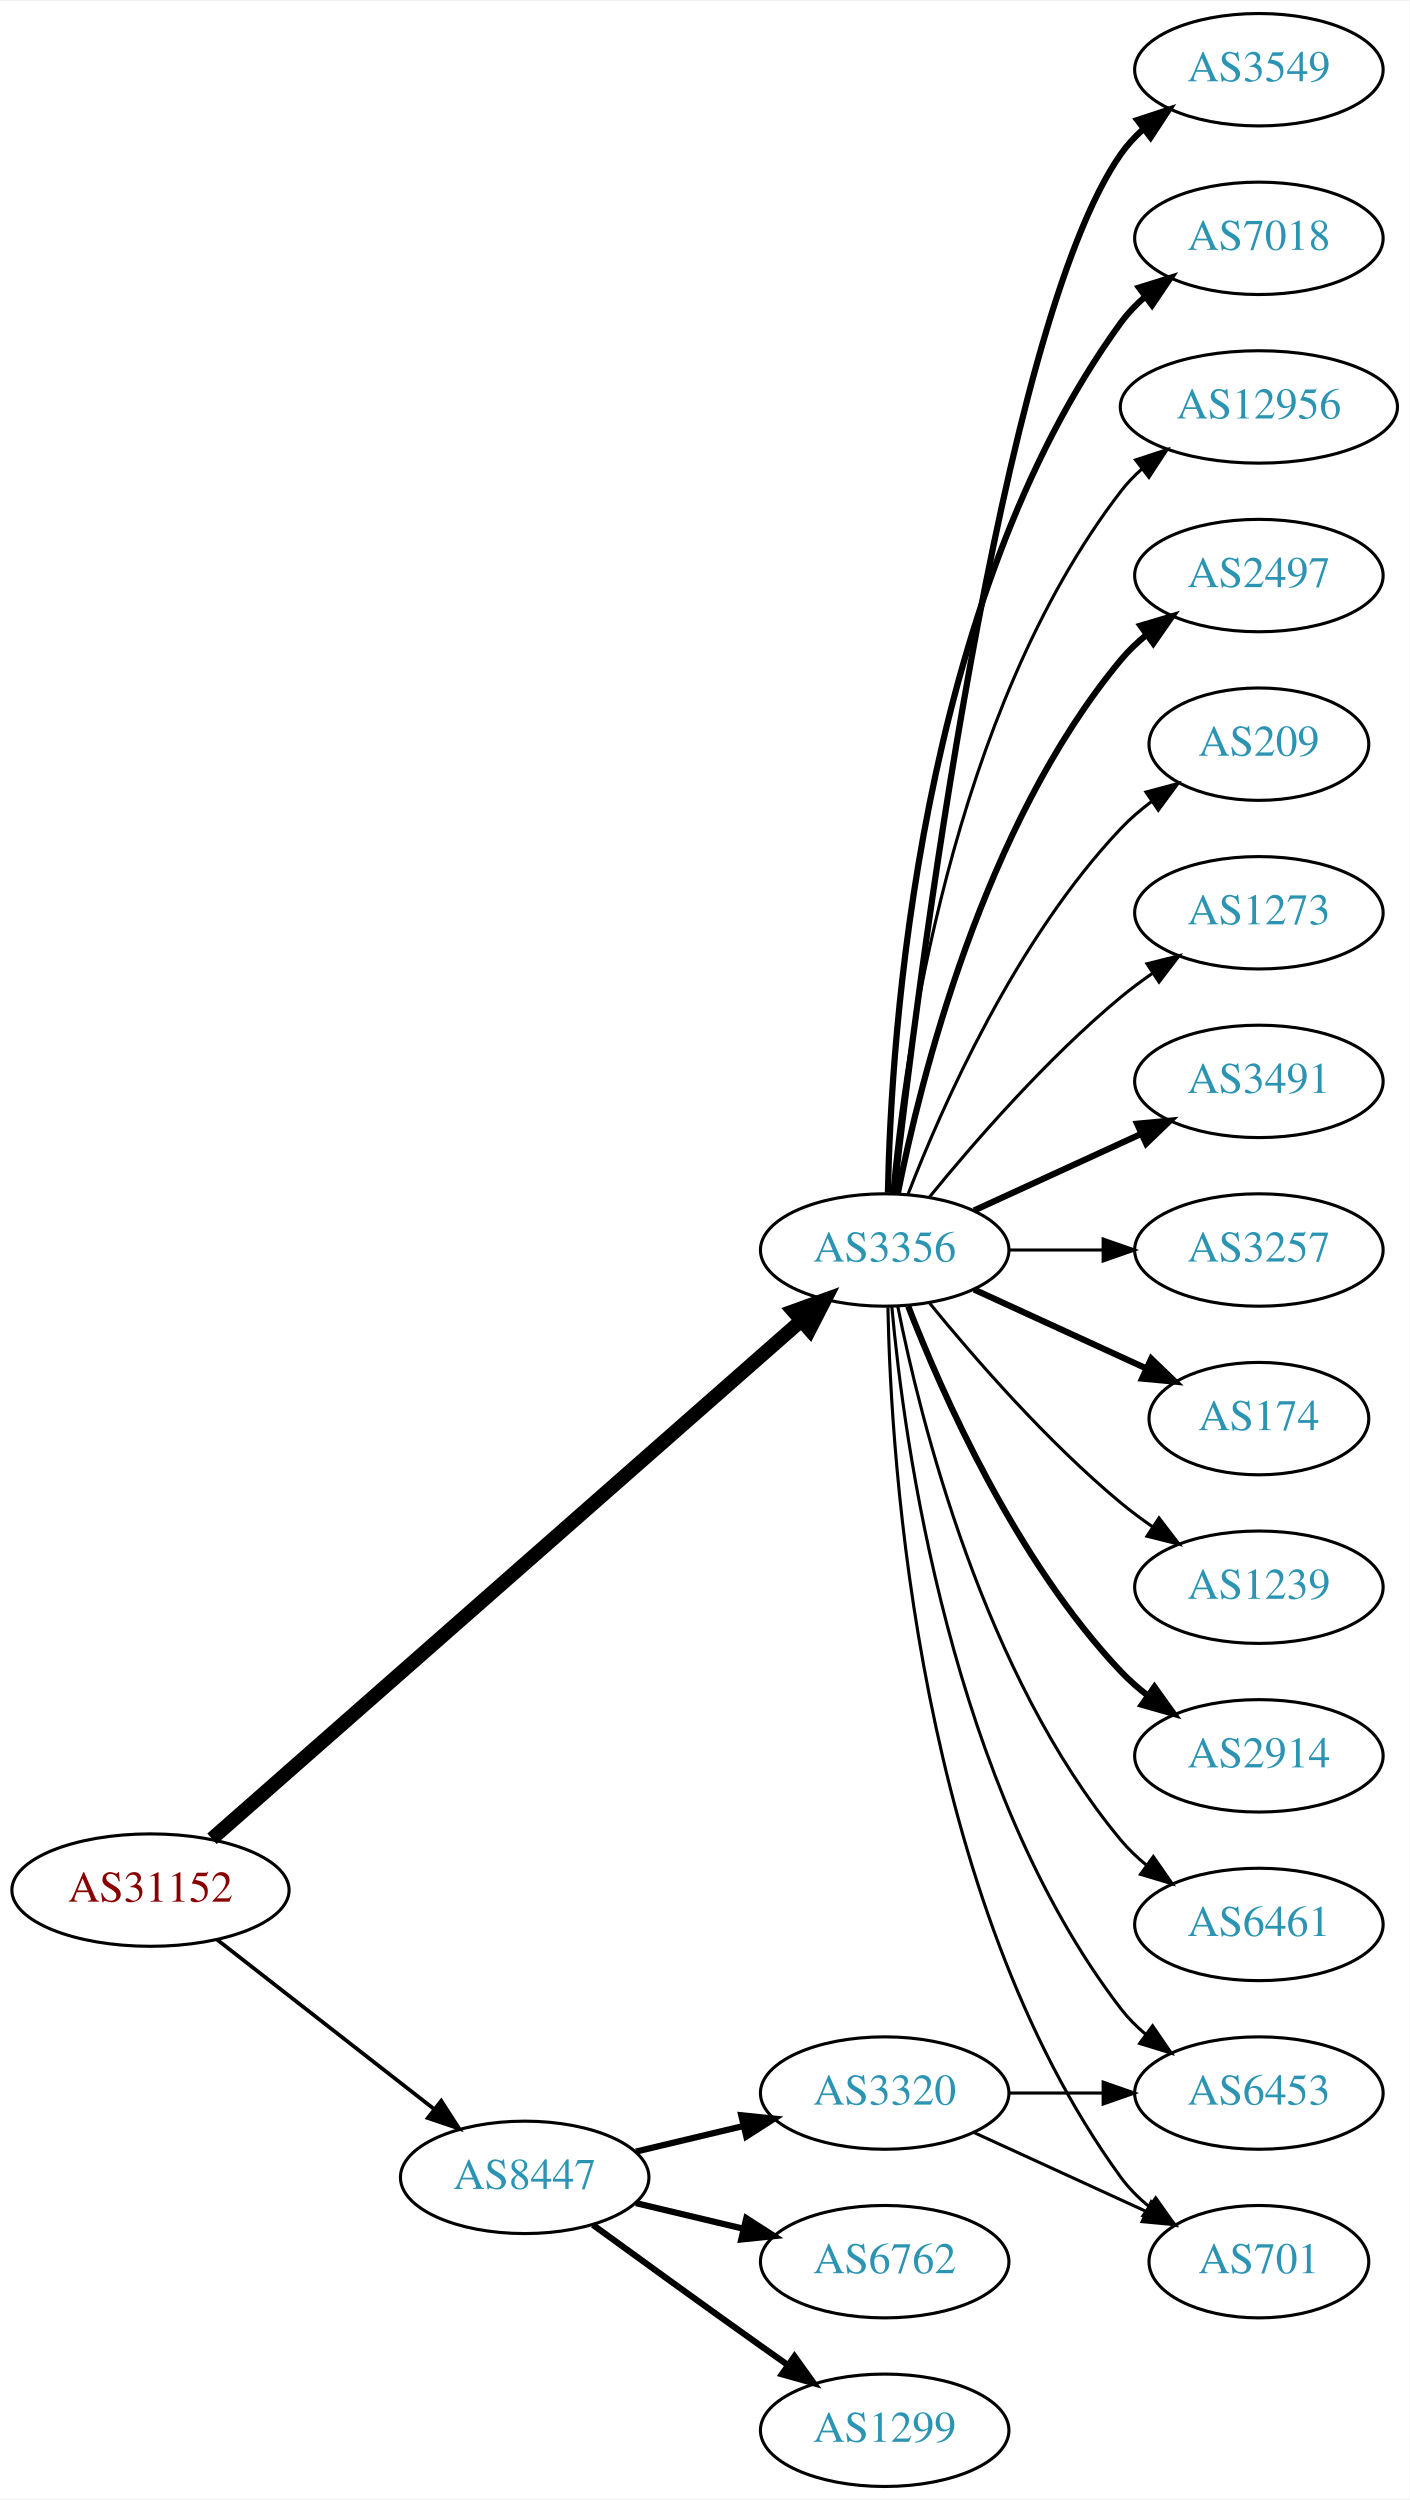
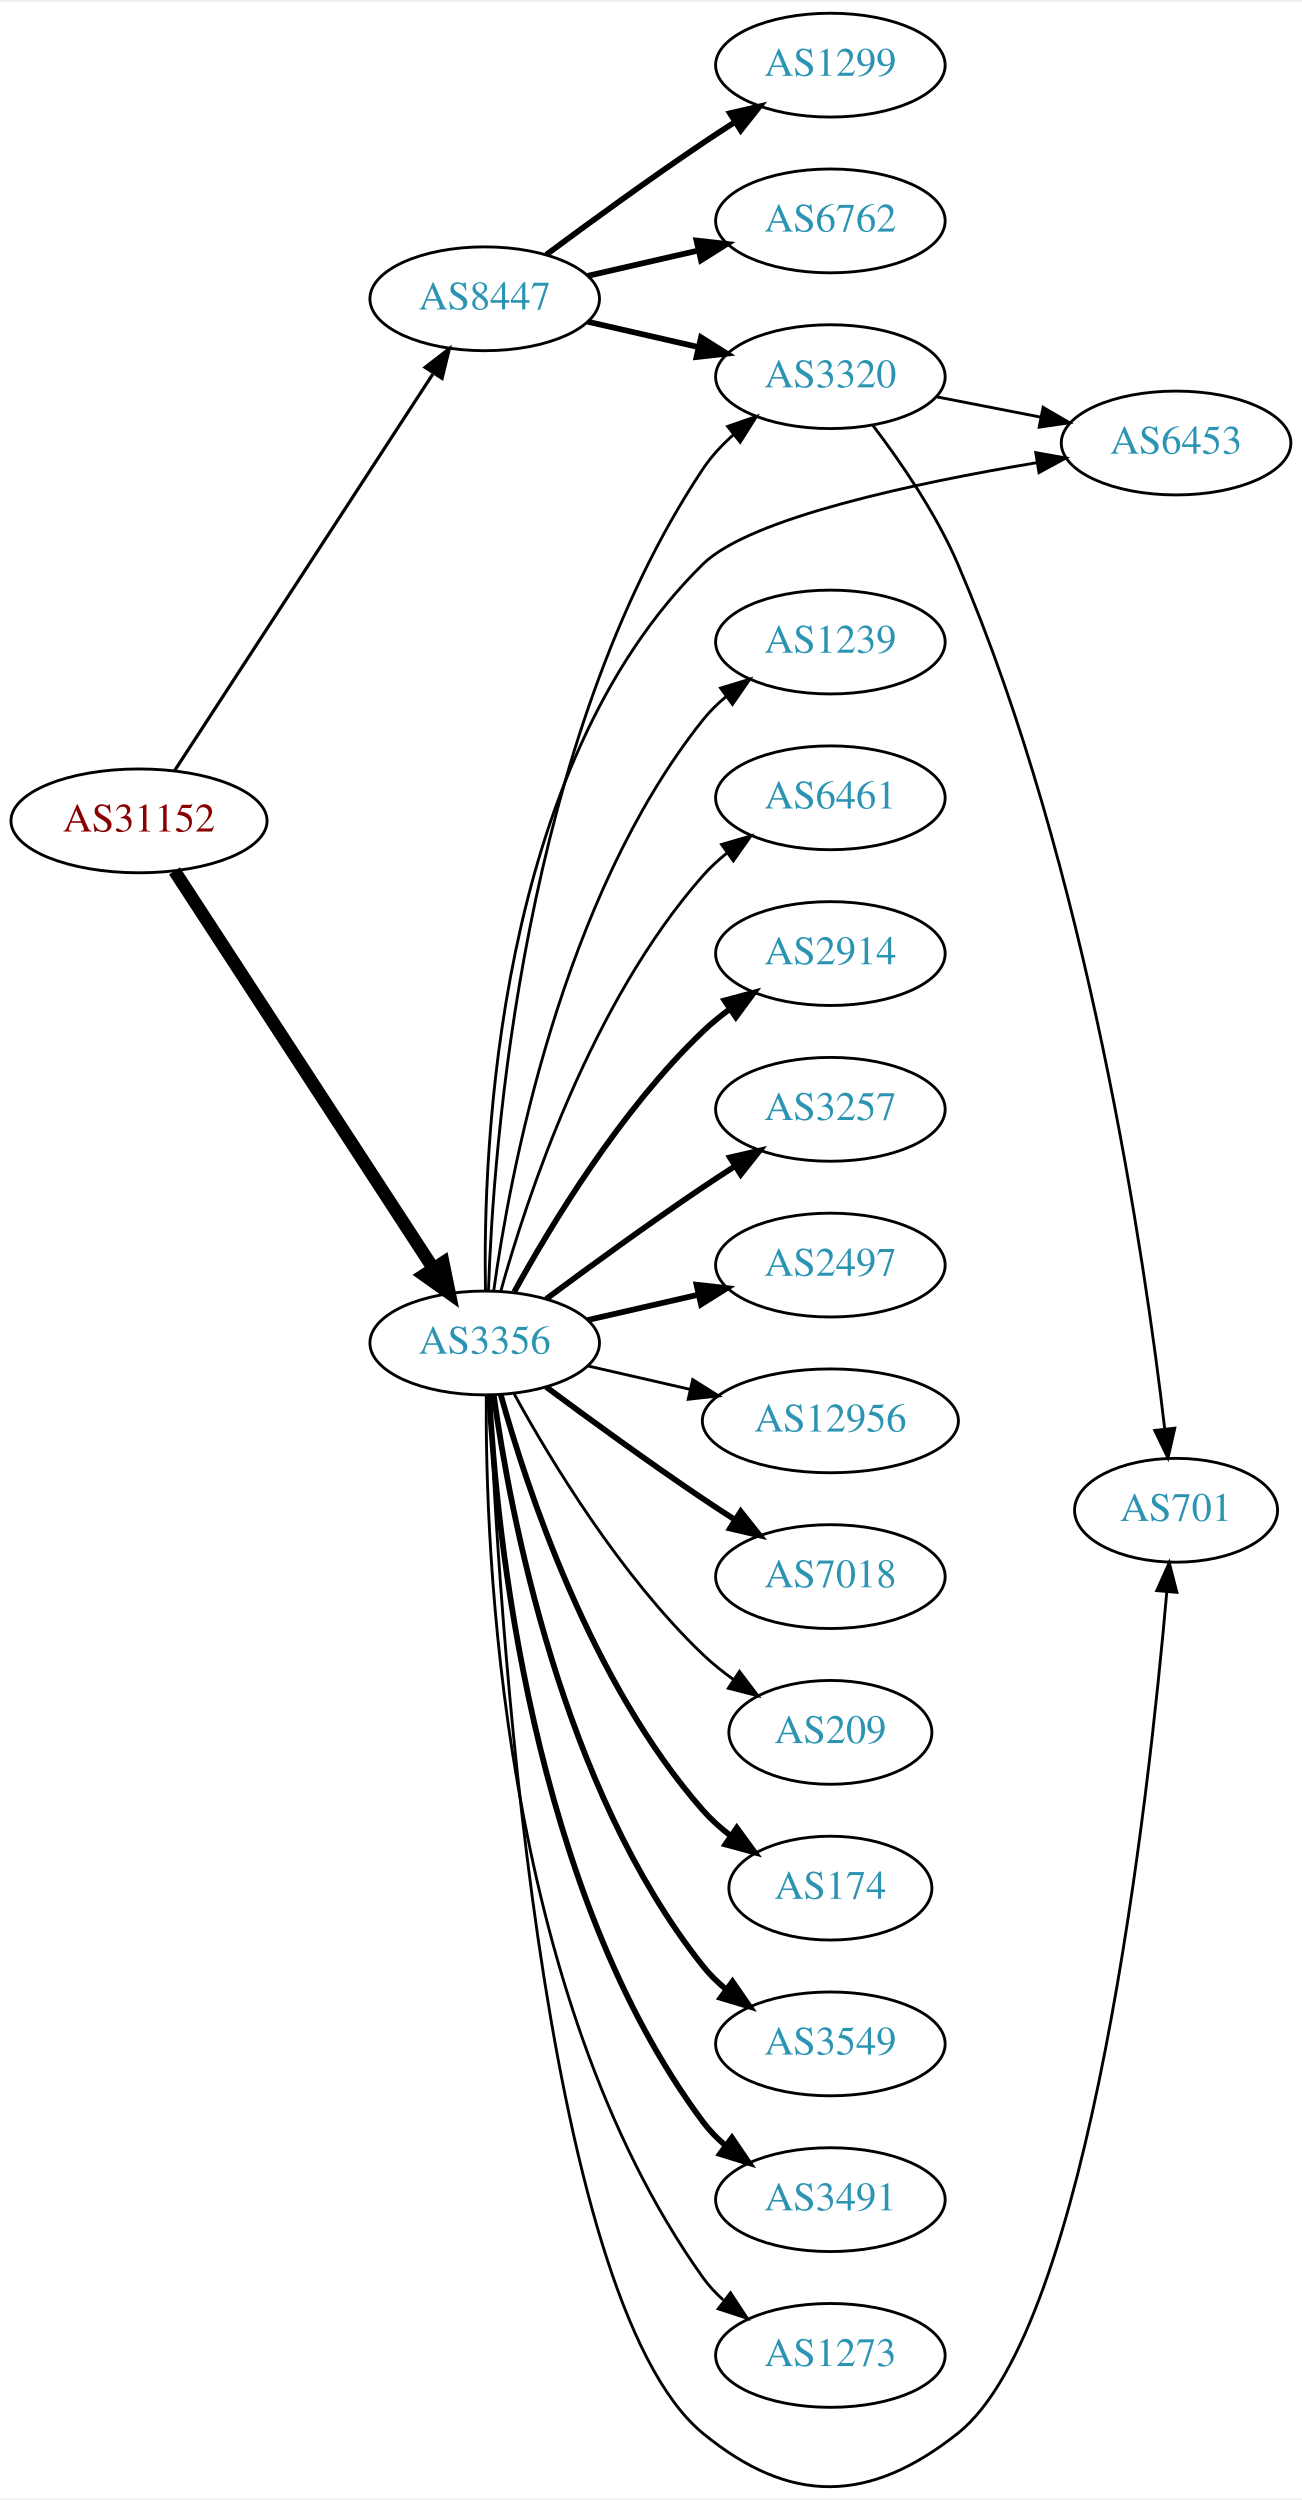
- <svg xmlns="http://www.w3.org/2000/svg" xmlns:xlink="http://www.w3.org/1999/xlink" width="451pt" height="800pt" viewBox="0.00 0.00 451.37 800.00">
-   <g id="graph0" class="graph" transform="scale(1 1) rotate(0) translate(4 796)">
-     <polygon fill="white" stroke="none" points="-4,4 -4,-796 447.37,-796 447.37,4 -4,4" />
+ <svg xmlns="http://www.w3.org/2000/svg" xmlns:xlink="http://www.w3.org/1999/xlink" width="451pt" height="866pt" viewBox="0.00 0.00 451.37 865.54">
+   <g id="graph0" class="graph" transform="scale(1 1) rotate(0) translate(4 861.544)">
+     <polygon fill="white" stroke="none" points="-4,4 -4,-861.544 447.37,-861.544 447.37,4 -4,4" />
    <g id="node1" class="node">
      <g id="a_node1">
        <a xlink:href="/asn/31152" xlink:title="AS31152 ~ Engel Austria GmbH [AT]">
-           <ellipse fill="#ffffff" stroke="black" cx="44.196" cy="-191" rx="44.393" ry="18" />
-           <text text-anchor="middle" x="44.196" y="-187.3" font-family="Times,serif" font-size="14.00" fill="#880000">AS31152</text>
+           <ellipse fill="#ffffff" stroke="black" cx="44.196" cy="-577.544" rx="44.393" ry="18" />
+           <text text-anchor="middle" x="44.196" y="-573.844" font-family="Times,serif" font-size="14.00" fill="#880000">AS31152</text>
        </a>
      </g>
    </g>
    <g id="node2" class="node">
      <g id="a_node2">
        <a xlink:href="/asn/3356" xlink:title="AS3356 ~ Level 3 Parent, LLC [US]">
-           <ellipse fill="#ffffff" stroke="black" cx="279.332" cy="-396" rx="39.794" ry="18" />
-           <text text-anchor="middle" x="279.332" y="-392.3" font-family="Times,serif" font-size="14.00" fill="#2c94b3">AS3356</text>
+           <ellipse fill="#ffffff" stroke="black" cx="164.039" cy="-396.544" rx="39.794" ry="18" />
+           <text text-anchor="middle" x="164.039" y="-392.844" font-family="Times,serif" font-size="14.00" fill="#2c94b3">AS3356</text>
        </a>
      </g>
    </g>
    <g id="edge1" class="edge">
-       <path fill="none" stroke="black" stroke-width="4.5" d="M63.88,-207.429C105.35,-243.894 205.149,-331.65 252.528,-373.311" />
-       <polygon fill="black" stroke="black" stroke-width="4.5" points="250.093,-376.413 260.203,-380.059 255.293,-370.499 250.093,-376.413" />
+       <path fill="none" stroke="black" stroke-width="4.5" d="M56.495,-560.189C77.26,-528.295 121.594,-460.201 146.019,-422.685" />
+       <polygon fill="black" stroke="black" stroke-width="4.5" points="149.617,-424.375 151.774,-413.847 143.018,-420.079 149.617,-424.375" />
    </g>
    <g id="node3" class="node">
      <g id="a_node3">
        <a xlink:href="/asn/8447" xlink:title="AS8447 ~ A1 Telekom Austria AG [AT]">
-           <ellipse fill="#ffffff" stroke="black" cx="164.039" cy="-99" rx="39.794" ry="18" />
-           <text text-anchor="middle" x="164.039" y="-95.3" font-family="Times,serif" font-size="14.00" fill="#2c94b3">AS8447</text>
+           <ellipse fill="#ffffff" stroke="black" cx="164.039" cy="-758.544" rx="39.794" ry="18" />
+           <text text-anchor="middle" x="164.039" y="-754.844" font-family="Times,serif" font-size="14.00" fill="#2c94b3">AS8447</text>
        </a>
      </g>
    </g>
    <g id="edge2" class="edge">
-       <path fill="none" stroke="black" stroke-width="1.227" d="M65.454,-175.185C84.625,-160.218 113.574,-137.617 134.966,-120.916" />
-       <polygon fill="black" stroke="black" stroke-width="1.227" points="137.317,-123.522 143.045,-114.609 133.009,-118.004 137.317,-123.522" />
+       <path fill="none" stroke="black" stroke-width="1.125" d="M56.495,-594.899C77.26,-626.793 121.594,-694.887 146.019,-732.403" />
+       <polygon fill="black" stroke="black" stroke-width="1.125" points="143.384,-734.771 151.774,-741.242 149.251,-730.952 143.384,-734.771" />
    </g>
    <g id="node4" class="node">
      <g id="a_node4">
-         <a xlink:href="/asn/3491" xlink:title="AS3491 ~ PCCW Global, Inc. [US]">
-           <ellipse fill="#ffffff" stroke="black" cx="399.174" cy="-450" rx="39.794" ry="18" />
-           <text text-anchor="middle" x="399.174" y="-446.3" font-family="Times,serif" font-size="14.00" fill="#2c94b3">AS3491</text>
+         <a xlink:href="/asn/174" xlink:title="AS174 ~ Cogent Communications [US]">
+           <ellipse fill="#ffffff" stroke="black" cx="283.881" cy="-207.544" rx="35.194" ry="18" />
+           <text text-anchor="middle" x="283.881" y="-203.844" font-family="Times,serif" font-size="14.00" fill="#2c94b3">AS174</text>
        </a>
      </g>
    </g>
    <g id="edge3" class="edge">
-       <path fill="none" stroke="black" stroke-width="2" d="M307.96,-408.661C323.917,-415.973 344.188,-425.261 361.471,-433.181" />
-       <polygon fill="black" stroke="black" stroke-width="2" points="360.169,-436.435 370.718,-437.419 363.085,-430.071 360.169,-436.435" />
+       <path fill="none" stroke="black" stroke-width="2" d="M169.612,-378.598C178.517,-346.55 200.801,-278.702 239.685,-234.544 242.512,-231.333 245.814,-228.372 249.309,-225.68" />
+       <polygon fill="black" stroke="black" stroke-width="2" points="251.443,-228.46 257.684,-219.899 247.466,-222.699 251.443,-228.46" />
    </g>
    <g id="node5" class="node">
      <g id="a_node5">
-         <a xlink:href="/asn/3257" xlink:title="AS3257 ~ GTT [DE]">
-           <ellipse fill="#ffffff" stroke="black" cx="399.174" cy="-396" rx="39.794" ry="18" />
-           <text text-anchor="middle" x="399.174" y="-392.3" font-family="Times,serif" font-size="14.00" fill="#2c94b3">AS3257</text>
+         <a xlink:href="/asn/3549" xlink:title="AS3549 ~ Level 3 Parent, LLC [US]">
+           <ellipse fill="#ffffff" stroke="black" cx="283.881" cy="-153.544" rx="39.794" ry="18" />
+           <text text-anchor="middle" x="283.881" y="-149.844" font-family="Times,serif" font-size="14.00" fill="#2c94b3">AS3549</text>
        </a>
      </g>
    </g>
    <g id="edge4" class="edge">
-       <path fill="none" stroke="black" d="M319.244,-396C328.798,-396 339.147,-396 349.11,-396" />
-       <polygon fill="black" stroke="black" points="349.302,-399.5 359.302,-396 349.302,-392.5 349.302,-399.5" />
+       <path fill="none" stroke="black" stroke-width="2" d="M167.178,-378.374C172.678,-338.571 190.504,-242.311 239.685,-180.544 242.026,-177.604 244.781,-174.896 247.747,-172.423" />
+       <polygon fill="black" stroke="black" stroke-width="2" points="249.939,-175.156 255.953,-166.434 245.812,-169.502 249.939,-175.156" />
    </g>
    <g id="node6" class="node">
      <g id="a_node6">
-         <a xlink:href="/asn/174" xlink:title="AS174 ~ Cogent Communications [US]">
-           <ellipse fill="#ffffff" stroke="black" cx="399.174" cy="-342" rx="35.194" ry="18" />
-           <text text-anchor="middle" x="399.174" y="-338.3" font-family="Times,serif" font-size="14.00" fill="#2c94b3">AS174</text>
+         <a xlink:href="/asn/3491" xlink:title="AS3491 ~ PCCW Global, Inc. [US]">
+           <ellipse fill="#ffffff" stroke="black" cx="283.881" cy="-99.544" rx="39.794" ry="18" />
+           <text text-anchor="middle" x="283.881" y="-95.844" font-family="Times,serif" font-size="14.00" fill="#2c94b3">AS3491</text>
        </a>
      </g>
    </g>
    <g id="edge5" class="edge">
-       <path fill="none" stroke="black" stroke-width="2" d="M307.96,-383.339C324.377,-375.817 345.358,-366.202 362.955,-358.139" />
-       <polygon fill="black" stroke="black" stroke-width="2" points="364.7,-361.189 372.332,-353.842 361.783,-354.826 364.7,-361.189" />
+       <path fill="none" stroke="black" stroke-width="2" d="M165.63,-378.521C168.007,-332.132 179.925,-206.651 239.685,-126.544 241.933,-123.532 244.624,-120.775 247.551,-118.273" />
+       <polygon fill="black" stroke="black" stroke-width="2" points="249.746,-121.003 255.702,-112.241 245.582,-115.376 249.746,-121.003" />
    </g>
    <g id="node7" class="node">
      <g id="a_node7">
-         <a xlink:href="/asn/1239" xlink:title="AS1239 ~ Sprint [US]">
-           <ellipse fill="#ffffff" stroke="black" cx="399.174" cy="-288" rx="39.794" ry="18" />
-           <text text-anchor="middle" x="399.174" y="-284.3" font-family="Times,serif" font-size="14.00" fill="#2c94b3">AS1239</text>
+         <a xlink:href="/asn/6453" xlink:title="AS6453 ~ TATA COMMUNICATIONS (AMERICA) INC [US]">
+           <ellipse fill="#ffffff" stroke="black" cx="403.724" cy="-708.544" rx="39.794" ry="18" />
+           <text text-anchor="middle" x="403.724" y="-704.844" font-family="Times,serif" font-size="14.00" fill="#2c94b3">AS6453</text>
        </a>
      </g>
    </g>
    <g id="edge6" class="edge">
-       <path fill="none" stroke="black" d="M293.751,-378.935C307.865,-361.625 331.28,-334.655 354.978,-315 358.194,-312.332 361.695,-309.73 365.265,-307.259" />
-       <polygon fill="black" stroke="black" points="367.189,-310.183 373.622,-301.764 363.343,-304.334 367.189,-310.183" />
+       <path fill="none" stroke="black" d="M164.304,-414.678C163.39,-463.002 167.876,-595.988 239.685,-666.544 256.009,-682.583 313.363,-694.715 355.446,-701.719" />
+       <polygon fill="black" stroke="black" points="355.082,-705.205 365.513,-703.346 356.199,-698.295 355.082,-705.205" />
    </g>
    <g id="node8" class="node">
      <g id="a_node8">
-         <a xlink:href="/asn/2914" xlink:title="AS2914 ~ NTT America, Inc. [US]">
-           <ellipse fill="#ffffff" stroke="black" cx="399.174" cy="-234" rx="39.794" ry="18" />
-           <text text-anchor="middle" x="399.174" y="-230.3" font-family="Times,serif" font-size="14.00" fill="#2c94b3">AS2914</text>
+         <a xlink:href="/asn/1239" xlink:title="AS1239 ~ Sprint [US]">
+           <ellipse fill="#ffffff" stroke="black" cx="283.881" cy="-639.544" rx="39.794" ry="18" />
+           <text text-anchor="middle" x="283.881" y="-635.844" font-family="Times,serif" font-size="14.00" fill="#2c94b3">AS1239</text>
        </a>
      </g>
    </g>
    <g id="edge7" class="edge">
-       <path fill="none" stroke="black" stroke-width="2" d="M286.855,-378.006C297.605,-350.272 321.262,-296.571 354.978,-261 357.564,-258.272 360.481,-255.706 363.55,-253.323" />
-       <polygon fill="black" stroke="black" stroke-width="2" points="365.728,-256.07 371.898,-247.457 361.704,-250.342 365.728,-256.07" />
+       <path fill="none" stroke="black" d="M167.178,-414.714C172.678,-454.518 190.504,-550.777 239.685,-612.544 242.026,-615.485 244.781,-618.193 247.747,-620.665" />
+       <polygon fill="black" stroke="black" points="245.812,-623.586 255.953,-626.655 249.939,-617.932 245.812,-623.586" />
    </g>
    <g id="node9" class="node">
      <g id="a_node9">
        <a xlink:href="/asn/6461" xlink:title="AS6461 ~ Zayo Bandwidth [US]">
-           <ellipse fill="#ffffff" stroke="black" cx="399.174" cy="-180" rx="39.794" ry="18" />
-           <text text-anchor="middle" x="399.174" y="-176.3" font-family="Times,serif" font-size="14.00" fill="#2c94b3">AS6461</text>
+           <ellipse fill="#ffffff" stroke="black" cx="283.881" cy="-585.544" rx="39.794" ry="18" />
+           <text text-anchor="middle" x="283.881" y="-581.844" font-family="Times,serif" font-size="14.00" fill="#2c94b3">AS6461</text>
        </a>
      </g>
    </g>
    <g id="edge8" class="edge">
-       <path fill="none" stroke="black" d="M283.53,-377.927C290.694,-341.859 310.968,-259.875 354.978,-207 357.383,-204.111 360.179,-201.437 363.172,-198.987" />
-       <polygon fill="black" stroke="black" points="365.361,-201.723 371.415,-193.027 361.26,-196.05 365.361,-201.723" />
+       <path fill="none" stroke="black" d="M169.612,-414.49C178.517,-446.539 200.801,-514.386 239.685,-558.544 242.169,-561.365 245.019,-563.993 248.044,-566.416" />
+       <polygon fill="black" stroke="black" points="246.162,-569.372 256.334,-572.336 250.23,-563.675 246.162,-569.372" />
    </g>
    <g id="node10" class="node">
      <g id="a_node10">
-         <a xlink:href="/asn/6453" xlink:title="AS6453 ~ TATA COMMUNICATIONS (AMERICA) INC [US]">
-           <ellipse fill="#ffffff" stroke="black" cx="399.174" cy="-126" rx="39.794" ry="18" />
-           <text text-anchor="middle" x="399.174" y="-122.3" font-family="Times,serif" font-size="14.00" fill="#2c94b3">AS6453</text>
+         <a xlink:href="/asn/2914" xlink:title="AS2914 ~ NTT America, Inc. [US]">
+           <ellipse fill="#ffffff" stroke="black" cx="283.881" cy="-531.544" rx="39.794" ry="18" />
+           <text text-anchor="middle" x="283.881" y="-527.844" font-family="Times,serif" font-size="14.00" fill="#2c94b3">AS2914</text>
        </a>
      </g>
    </g>
    <g id="edge9" class="edge">
-       <path fill="none" stroke="black" d="M281.616,-377.883C285.514,-334.668 300.531,-223.869 354.978,-153 357.268,-150.019 359.988,-147.284 362.932,-144.795" />
-       <polygon fill="black" stroke="black" points="365.126,-147.527 371.109,-138.782 360.979,-141.887 365.126,-147.527" />
+       <path fill="none" stroke="black" stroke-width="2" d="M174.28,-414.258C186.825,-437.105 211.002,-477.155 239.685,-504.544 242.553,-507.283 245.742,-509.891 249.051,-512.33" />
+       <polygon fill="black" stroke="black" stroke-width="2" points="247.175,-515.286 257.411,-518.021 251.114,-509.5 247.175,-515.286" />
    </g>
    <g id="node11" class="node">
      <g id="a_node11">
-         <a xlink:href="/asn/3549" xlink:title="AS3549 ~ Level 3 Parent, LLC [US]">
-           <ellipse fill="#ffffff" stroke="black" cx="399.174" cy="-774" rx="39.794" ry="18" />
-           <text text-anchor="middle" x="399.174" y="-770.3" font-family="Times,serif" font-size="14.00" fill="#2c94b3">AS3549</text>
+         <a xlink:href="/asn/3320" xlink:title="AS3320 ~ DTAG [DE]">
+           <ellipse fill="#ffffff" stroke="black" cx="283.881" cy="-731.544" rx="39.794" ry="18" />
+           <text text-anchor="middle" x="283.881" y="-727.844" font-family="Times,serif" font-size="14.00" fill="#2c94b3">AS3320</text>
        </a>
      </g>
    </g>
    <g id="edge10" class="edge">
-       <path fill="none" stroke="black" stroke-width="2" d="M282.302,-414.101C289.53,-477.928 316.207,-691.628 354.978,-747 356.956,-749.825 359.334,-752.416 361.944,-754.779" />
-       <polygon fill="black" stroke="black" stroke-width="2" points="360.238,-757.881 370.303,-761.188 364.497,-752.326 360.238,-757.881" />
+       <path fill="none" stroke="black" d="M165.341,-414.613C166.988,-464.341 177.236,-605.743 239.685,-699.544 242.585,-703.9 246.286,-707.882 250.299,-711.446" />
+       <polygon fill="black" stroke="black" points="248.261,-714.297 258.27,-717.772 252.613,-708.814 248.261,-714.297" />
    </g>
    <g id="node12" class="node">
      <g id="a_node12">
-         <a xlink:href="/asn/7018" xlink:title="AS7018 ~ AT&amp;T Services, Inc. [US]">
-           <ellipse fill="#ffffff" stroke="black" cx="399.174" cy="-720" rx="39.794" ry="18" />
-           <text text-anchor="middle" x="399.174" y="-716.3" font-family="Times,serif" font-size="14.00" fill="#2c94b3">AS7018</text>
+         <a xlink:href="/asn/3257" xlink:title="AS3257 ~ GTT [DE]">
+           <ellipse fill="#ffffff" stroke="black" cx="283.881" cy="-477.544" rx="39.794" ry="18" />
+           <text text-anchor="middle" x="283.881" y="-473.844" font-family="Times,serif" font-size="14.00" fill="#2c94b3">AS3257</text>
        </a>
      </g>
    </g>
    <g id="edge11" class="edge">
-       <path fill="none" stroke="black" stroke-width="2" d="M280.363,-414.337C281.337,-464.079 290.056,-603.806 354.978,-693 357.19,-696.039 359.858,-698.813 362.77,-701.326" />
-       <polygon fill="black" stroke="black" stroke-width="2" points="360.788,-704.214 370.901,-707.373 364.965,-698.597 360.788,-704.214" />
+       <path fill="none" stroke="black" stroke-width="2" d="M185.369,-411.821C200.231,-422.848 220.976,-437.951 239.685,-450.544 243.234,-452.933 246.984,-455.383 250.733,-457.786" />
+       <polygon fill="black" stroke="black" stroke-width="2" points="249.059,-460.869 259.381,-463.257 252.801,-454.953 249.059,-460.869" />
    </g>
    <g id="node13" class="node">
      <g id="a_node13">
-         <a xlink:href="/asn/12956" xlink:title="AS12956 ~ TELXIUS [ES]">
-           <ellipse fill="#ffffff" stroke="black" cx="399.174" cy="-666" rx="44.393" ry="18" />
-           <text text-anchor="middle" x="399.174" y="-662.3" font-family="Times,serif" font-size="14.00" fill="#2c94b3">AS12956</text>
+         <a xlink:href="/asn/701" xlink:title="AS701 ~ UUNET [US]">
+           <ellipse fill="#ffffff" stroke="black" cx="403.724" cy="-338.544" rx="35.194" ry="18" />
+           <text text-anchor="middle" x="403.724" y="-334.844" font-family="Times,serif" font-size="14.00" fill="#2c94b3">AS701</text>
        </a>
      </g>
    </g>
    <g id="edge12" class="edge">
-       <path fill="none" stroke="black" d="M281.616,-414.117C285.514,-457.332 300.531,-568.131 354.978,-639 356.972,-641.595 359.291,-644.004 361.801,-646.226" />
-       <polygon fill="black" stroke="black" points="359.7,-649.025 369.765,-652.333 363.959,-643.47 359.7,-649.025" />
+       <path fill="none" stroke="black" d="M165.699,-378.526C168.634,-309.731 182.967,-65.157 239.685,-18.544 270.036,6.399 297.304,5.877 328.077,-18.544 373.982,-54.973 394.284,-239.038 400.511,-310.305" />
+       <polygon fill="black" stroke="black" points="397.031,-310.684 401.361,-320.353 404.006,-310.094 397.031,-310.684" />
    </g>
    <g id="node14" class="node">
      <g id="a_node14">
        <a xlink:href="/asn/2497" xlink:title="AS2497 ~ Internet Initiative Japan Inc. [JP]">
-           <ellipse fill="#ffffff" stroke="black" cx="399.174" cy="-612" rx="39.794" ry="18" />
-           <text text-anchor="middle" x="399.174" y="-608.3" font-family="Times,serif" font-size="14.00" fill="#2c94b3">AS2497</text>
+           <ellipse fill="#ffffff" stroke="black" cx="283.881" cy="-423.544" rx="39.794" ry="18" />
+           <text text-anchor="middle" x="283.881" y="-419.844" font-family="Times,serif" font-size="14.00" fill="#2c94b3">AS2497</text>
        </a>
      </g>
    </g>
    <g id="edge13" class="edge">
-       <path fill="none" stroke="black" stroke-width="2" d="M283.53,-414.073C290.694,-450.141 310.968,-532.125 354.978,-585 357.383,-587.889 360.179,-590.563 363.172,-593.013" />
-       <polygon fill="black" stroke="black" stroke-width="2" points="361.26,-595.95 371.415,-598.973 365.361,-590.277 361.26,-595.95" />
+       <path fill="none" stroke="black" stroke-width="2" d="M199.758,-404.499C211.758,-407.248 225.379,-410.369 238.071,-413.277" />
+       <polygon fill="black" stroke="black" stroke-width="2" points="237.474,-416.731 248.003,-415.553 239.037,-409.908 237.474,-416.731" />
    </g>
    <g id="node15" class="node">
      <g id="a_node15">
-         <a xlink:href="/asn/701" xlink:title="AS701 ~ UUNET [US]">
-           <ellipse fill="#ffffff" stroke="black" cx="399.174" cy="-72" rx="35.194" ry="18" />
-           <text text-anchor="middle" x="399.174" y="-68.3" font-family="Times,serif" font-size="14.00" fill="#2c94b3">AS701</text>
+         <a xlink:href="/asn/12956" xlink:title="AS12956 ~ TELXIUS [ES]">
+           <ellipse fill="#ffffff" stroke="black" cx="283.881" cy="-369.544" rx="44.393" ry="18" />
+           <text text-anchor="middle" x="283.881" y="-365.844" font-family="Times,serif" font-size="14.00" fill="#2c94b3">AS12956</text>
        </a>
      </g>
    </g>
    <g id="edge14" class="edge">
-       <path fill="none" stroke="black" d="M280.363,-377.663C281.337,-327.921 290.056,-188.194 354.978,-99 357.496,-95.541 360.604,-92.425 363.991,-89.647" />
-       <polygon fill="black" stroke="black" points="366.13,-92.42 372.249,-83.771 362.071,-86.716 366.13,-92.42" />
+       <path fill="none" stroke="black" d="M199.758,-388.589C210.896,-386.037 223.432,-383.165 235.325,-380.44" />
+       <polygon fill="black" stroke="black" points="236.153,-383.841 245.119,-378.196 234.59,-377.018 236.153,-383.841" />
    </g>
    <g id="node16" class="node">
      <g id="a_node16">
-         <a xlink:href="/asn/209" xlink:title="AS209 ~ CenturyLink Communications, LLC [US]">
-           <ellipse fill="#ffffff" stroke="black" cx="399.174" cy="-558" rx="35.194" ry="18" />
-           <text text-anchor="middle" x="399.174" y="-554.3" font-family="Times,serif" font-size="14.00" fill="#2c94b3">AS209</text>
+         <a xlink:href="/asn/7018" xlink:title="AS7018 ~ AT&amp;T Services, Inc. [US]">
+           <ellipse fill="#ffffff" stroke="black" cx="283.881" cy="-315.544" rx="39.794" ry="18" />
+           <text text-anchor="middle" x="283.881" y="-311.844" font-family="Times,serif" font-size="14.00" fill="#2c94b3">AS7018</text>
        </a>
      </g>
    </g>
    <g id="edge15" class="edge">
-       <path fill="none" stroke="black" d="M286.855,-413.994C297.605,-441.728 321.262,-495.429 354.978,-531 357.921,-534.105 361.294,-537.001 364.83,-539.655" />
-       <polygon fill="black" stroke="black" points="363.015,-542.654 373.249,-545.397 366.959,-536.871 363.015,-542.654" />
+       <path fill="none" stroke="black" stroke-width="2" d="M185.369,-381.267C200.231,-370.24 220.976,-355.138 239.685,-342.544 243.234,-340.155 246.984,-337.705 250.733,-335.302" />
+       <polygon fill="black" stroke="black" stroke-width="2" points="252.801,-338.135 259.381,-329.832 249.059,-332.219 252.801,-338.135" />
    </g>
    <g id="node17" class="node">
      <g id="a_node17">
-         <a xlink:href="/asn/1273" xlink:title="AS1273 ~ Vodafone Group PLC [EU]">
-           <ellipse fill="#ffffff" stroke="black" cx="399.174" cy="-504" rx="39.794" ry="18" />
-           <text text-anchor="middle" x="399.174" y="-500.3" font-family="Times,serif" font-size="14.00" fill="#2c94b3">AS1273</text>
+         <a xlink:href="/asn/209" xlink:title="AS209 ~ CenturyLink Communications, LLC [US]">
+           <ellipse fill="#ffffff" stroke="black" cx="283.881" cy="-261.544" rx="35.194" ry="18" />
+           <text text-anchor="middle" x="283.881" y="-257.844" font-family="Times,serif" font-size="14.00" fill="#2c94b3">AS209</text>
        </a>
      </g>
    </g>
    <g id="edge16" class="edge">
-       <path fill="none" stroke="black" d="M293.751,-413.065C307.865,-430.375 331.28,-457.345 354.978,-477 358.194,-479.668 361.695,-482.27 365.265,-484.741" />
-       <polygon fill="black" stroke="black" points="363.343,-487.666 373.622,-490.236 367.189,-481.817 363.343,-487.666" />
+       <path fill="none" stroke="black" d="M174.28,-378.831C186.825,-355.984 211.002,-315.933 239.685,-288.544 242.939,-285.437 246.606,-282.498 250.393,-279.784" />
+       <polygon fill="black" stroke="black" points="252.37,-282.673 258.761,-274.222 248.495,-276.843 252.37,-282.673" />
    </g>
    <g id="node18" class="node">
      <g id="a_node18">
-         <a xlink:href="/asn/6762" xlink:title="AS6762 ~ TELECOM ITALIA SPARKLE S.p.A. [IT]">
-           <ellipse fill="#ffffff" stroke="black" cx="279.332" cy="-72" rx="39.794" ry="18" />
-           <text text-anchor="middle" x="279.332" y="-68.3" font-family="Times,serif" font-size="14.00" fill="#2c94b3">AS6762</text>
+         <a xlink:href="/asn/1273" xlink:title="AS1273 ~ Vodafone Group PLC [EU]">
+           <ellipse fill="#ffffff" stroke="black" cx="283.881" cy="-45.544" rx="39.794" ry="18" />
+           <text text-anchor="middle" x="283.881" y="-41.844" font-family="Times,serif" font-size="14.00" fill="#2c94b3">AS1273</text>
        </a>
      </g>
    </g>
    <g id="edge17" class="edge">
-       <path fill="none" stroke="black" stroke-width="2" d="M199.646,-90.752C210.517,-88.162 222.671,-85.265 234.114,-82.538" />
-       <polygon fill="black" stroke="black" stroke-width="2" points="235.02,-85.92 243.936,-80.197 233.397,-79.111 235.02,-85.92" />
+       <path fill="none" stroke="black" d="M164.587,-378.481C164.168,-326.041 169.322,-171.252 239.685,-72.544 241.687,-69.736 244.082,-67.156 246.703,-64.801" />
+       <polygon fill="black" stroke="black" points="249.255,-67.256 255.079,-58.405 245.007,-61.692 249.255,-67.256" />
+     </g>
+     <g id="edge20" class="edge">
+       <path fill="none" stroke="black" stroke-width="2" d="M199.758,-750.589C211.758,-747.84 225.379,-744.719 238.071,-741.811" />
+       <polygon fill="black" stroke="black" stroke-width="2" points="239.037,-745.18 248.003,-739.535 237.474,-738.357 239.037,-745.18" />
    </g>
    <g id="node19" class="node">
      <g id="a_node19">
-         <a xlink:href="/asn/1299" xlink:title="AS1299 ~ Telia Carrier [EU]">
-           <ellipse fill="#ffffff" stroke="black" cx="279.332" cy="-18" rx="39.794" ry="18" />
-           <text text-anchor="middle" x="279.332" y="-14.3" font-family="Times,serif" font-size="14.00" fill="#2c94b3">AS1299</text>
+         <a xlink:href="/asn/6762" xlink:title="AS6762 ~ TELECOM ITALIA SPARKLE S.p.A. [IT]">
+           <ellipse fill="#ffffff" stroke="black" cx="283.881" cy="-785.544" rx="39.794" ry="18" />
+           <text text-anchor="middle" x="283.881" y="-781.844" font-family="Times,serif" font-size="14.00" fill="#2c94b3">AS6762</text>
        </a>
      </g>
    </g>
    <g id="edge18" class="edge">
-       <path fill="none" stroke="black" stroke-width="2" d="M185.887,-83.778C200.821,-72.909 221.435,-57.975 239.685,-45 242.506,-42.995 245.449,-40.915 248.397,-38.841" />
-       <polygon fill="black" stroke="black" stroke-width="2" points="250.443,-41.681 256.621,-33.074 246.424,-35.95 250.443,-41.681" />
+       <path fill="none" stroke="black" stroke-width="2" d="M199.758,-766.499C211.758,-769.248 225.379,-772.369 238.071,-775.277" />
+       <polygon fill="black" stroke="black" stroke-width="2" points="237.474,-778.731 248.003,-777.553 239.037,-771.908 237.474,-778.731" />
    </g>
    <g id="node20" class="node">
      <g id="a_node20">
-         <a xlink:href="/asn/3320" xlink:title="AS3320 ~ DTAG [DE]">
-           <ellipse fill="#ffffff" stroke="black" cx="279.332" cy="-126" rx="39.794" ry="18" />
-           <text text-anchor="middle" x="279.332" y="-122.3" font-family="Times,serif" font-size="14.00" fill="#2c94b3">AS3320</text>
+         <a xlink:href="/asn/1299" xlink:title="AS1299 ~ Telia Carrier [EU]">
+           <ellipse fill="#ffffff" stroke="black" cx="283.881" cy="-839.544" rx="39.794" ry="18" />
+           <text text-anchor="middle" x="283.881" y="-835.844" font-family="Times,serif" font-size="14.00" fill="#2c94b3">AS1299</text>
        </a>
      </g>
    </g>
    <g id="edge19" class="edge">
-       <path fill="none" stroke="black" stroke-width="2" d="M199.646,-107.248C210.517,-109.838 222.671,-112.735 234.114,-115.462" />
-       <polygon fill="black" stroke="black" stroke-width="2" points="233.397,-118.889 243.936,-117.803 235.02,-112.08 233.397,-118.889" />
-     </g>
-     <g id="edge20" class="edge">
-       <path fill="none" stroke="black" d="M319.244,-126C328.798,-126 339.147,-126 349.11,-126" />
-       <polygon fill="black" stroke="black" points="349.302,-129.5 359.302,-126 349.302,-122.5 349.302,-129.5" />
+       <path fill="none" stroke="black" stroke-width="2" d="M185.369,-773.821C200.231,-784.848 220.976,-799.951 239.685,-812.544 243.234,-814.933 246.984,-817.383 250.733,-819.786" />
+       <polygon fill="black" stroke="black" stroke-width="2" points="249.059,-822.869 259.381,-825.257 252.801,-816.953 249.059,-822.869" />
+     </g>
+     <g id="edge22" class="edge">
+       <path fill="none" stroke="black" d="M320.558,-724.581C331.989,-722.35 344.811,-719.847 356.865,-717.495" />
+       <polygon fill="black" stroke="black" points="357.618,-720.914 366.762,-715.563 356.277,-714.044 357.618,-720.914" />
    </g>
    <g id="edge21" class="edge">
-       <path fill="none" stroke="black" d="M307.96,-113.339C324.377,-105.817 345.358,-96.202 362.955,-88.139" />
-       <polygon fill="black" stroke="black" points="364.7,-91.189 372.332,-83.842 361.783,-84.826 364.7,-91.189" />
+       <path fill="none" stroke="black" d="M298.641,-714.608C308.208,-702.037 320.547,-684.102 328.077,-666.544 373.166,-561.413 392.957,-425.138 399.767,-366.926" />
+       <polygon fill="black" stroke="black" points="403.28,-367.002 400.925,-356.672 396.324,-366.216 403.28,-367.002" />
    </g>
  </g>
</svg>
